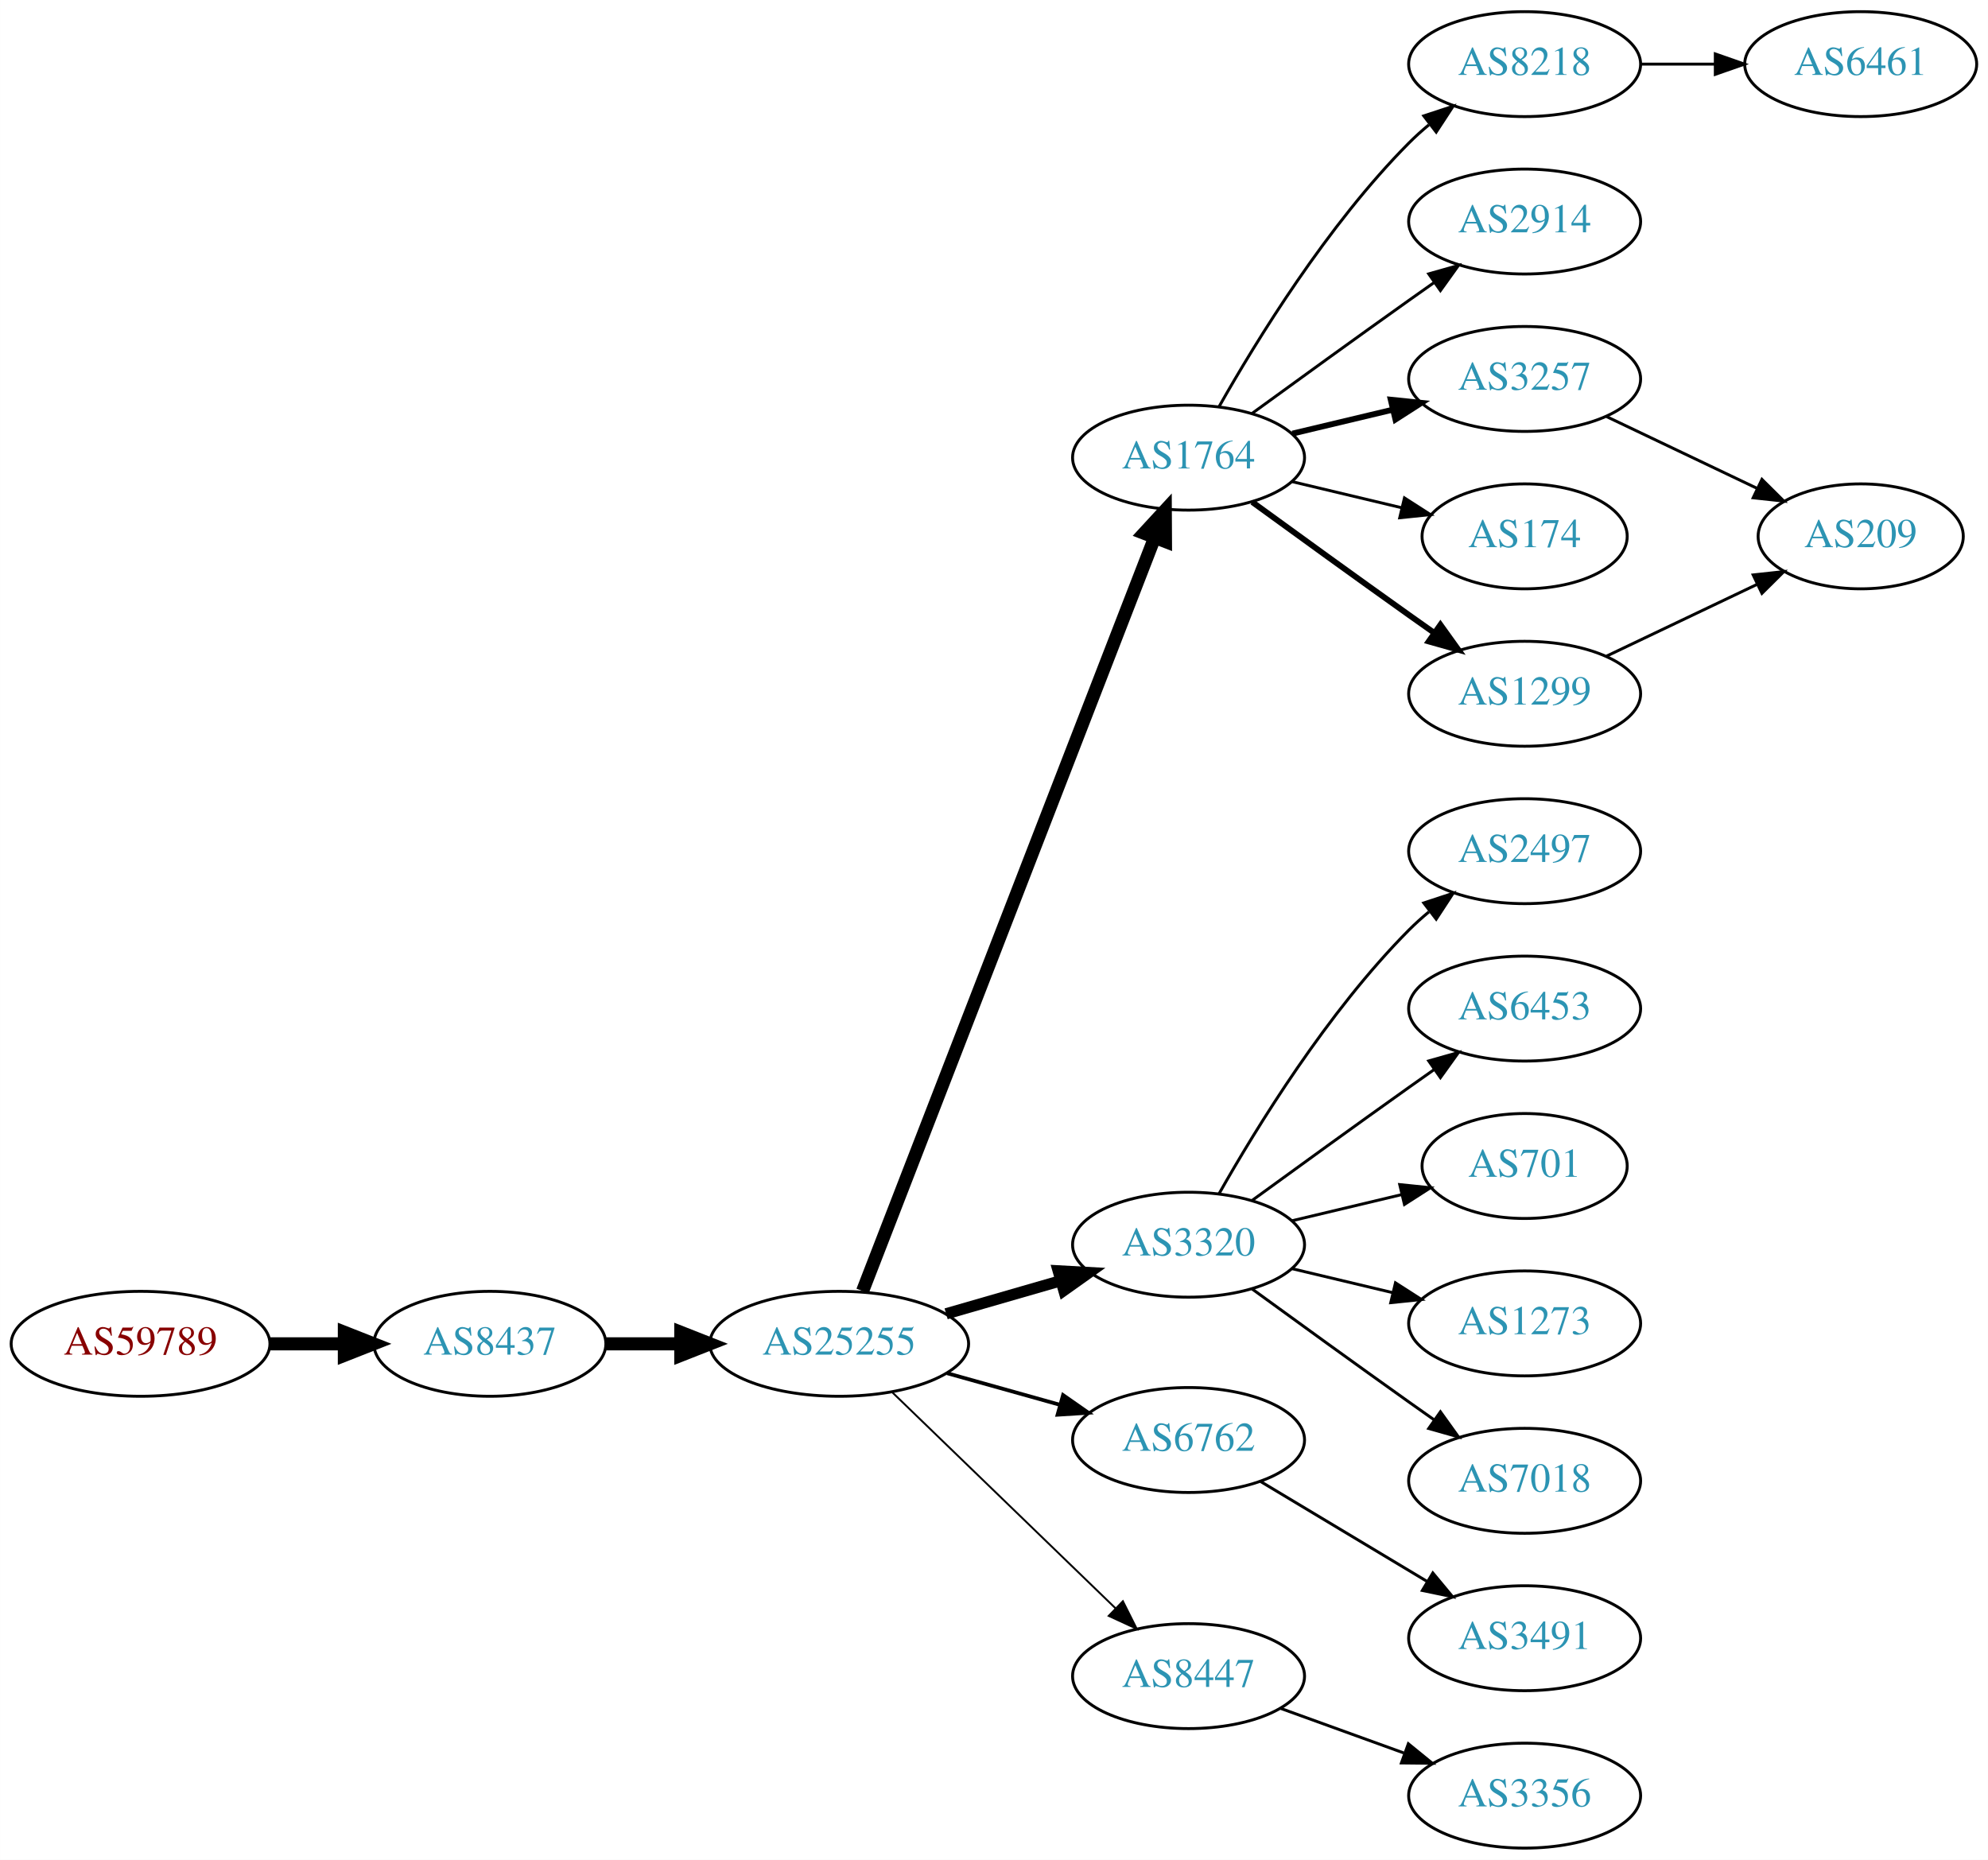
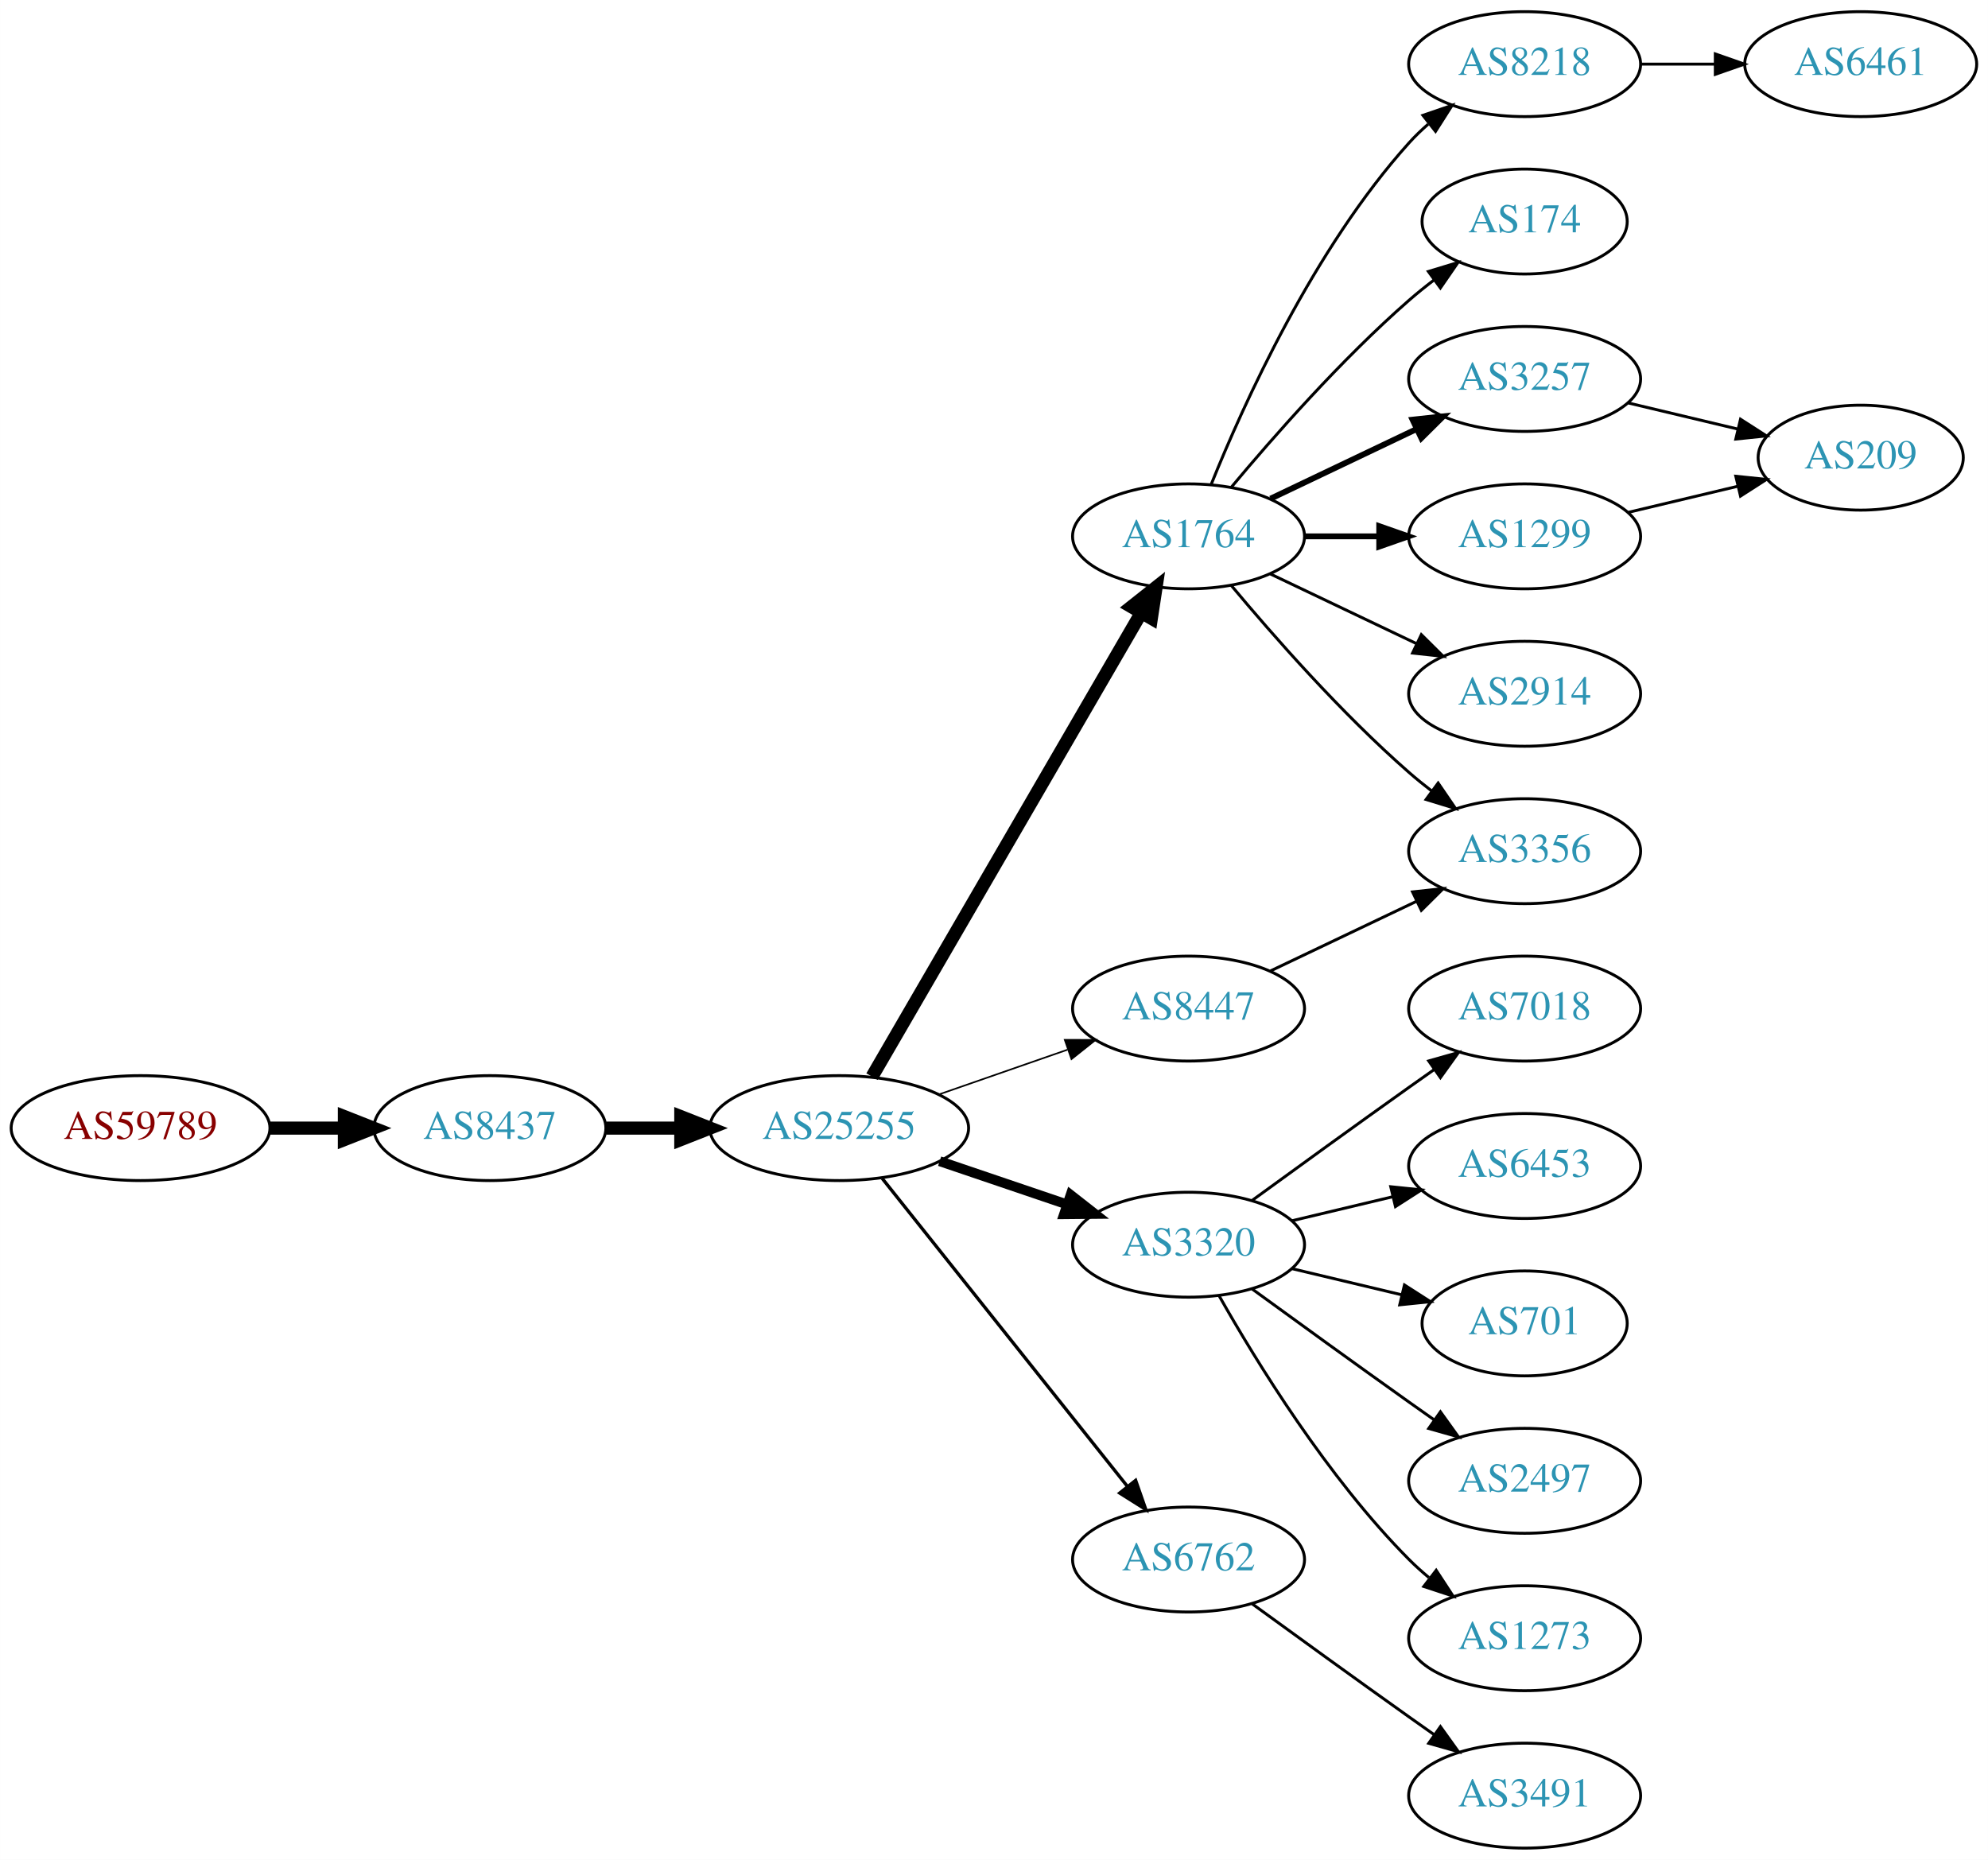
<svg xmlns="http://www.w3.org/2000/svg" xmlns:xlink="http://www.w3.org/1999/xlink" width="682pt" height="638pt" viewBox="0.00 0.00 681.96 638.00">
  <g id="graph0" class="graph" transform="scale(1 1) rotate(0) translate(4 634)">
    <polygon fill="white" stroke="none" points="-4,4 -4,-634 677.956,-634 677.956,4 -4,4" />
    <g id="node1" class="node">
      <g id="a_node1">
        <a xlink:href="/asn/59789" xlink:title="AS59789 ~ atcismogmbh [AT]">
-           <ellipse fill="#ffffff" stroke="black" cx="44.196" cy="-173" rx="44.393" ry="18" />
-           <text text-anchor="middle" x="44.196" y="-169.3" font-family="Times,serif" font-size="14.00" fill="#880000">AS59789</text>
+           <ellipse fill="#ffffff" stroke="black" cx="44.196" cy="-247" rx="44.393" ry="18" />
+           <text text-anchor="middle" x="44.196" y="-243.3" font-family="Times,serif" font-size="14.00" fill="#880000">AS59789</text>
        </a>
      </g>
    </g>
    <g id="node2" class="node">
      <g id="a_node2">
        <a xlink:href="/asn/8437" xlink:title="AS8437 ~ Hutchison Drei Austria GmbH [AT]">
-           <ellipse fill="#ffffff" stroke="black" cx="164.039" cy="-173" rx="39.794" ry="18" />
-           <text text-anchor="middle" x="164.039" y="-169.3" font-family="Times,serif" font-size="14.00" fill="#2c94b3">AS8437</text>
+           <ellipse fill="#ffffff" stroke="black" cx="164.039" cy="-247" rx="39.794" ry="18" />
+           <text text-anchor="middle" x="164.039" y="-243.3" font-family="Times,serif" font-size="14.00" fill="#2c94b3">AS8437</text>
        </a>
      </g>
    </g>
    <g id="edge1" class="edge">
-       <path fill="none" stroke="black" stroke-width="4.5" d="M88.407,-173C96.72,-173 105.482,-173 113.965,-173" />
-       <polygon fill="black" stroke="black" stroke-width="4.5" points="114.123,-176.938 124.123,-173 114.123,-169.063 114.123,-176.938" />
+       <path fill="none" stroke="black" stroke-width="4.5" d="M88.407,-247C96.72,-247 105.482,-247 113.965,-247" />
+       <polygon fill="black" stroke="black" stroke-width="4.5" points="114.123,-250.938 124.123,-247 114.123,-243.063 114.123,-250.938" />
    </g>
    <g id="node3" class="node">
      <g id="a_node3">
        <a xlink:href="/asn/25255" xlink:title="AS25255 ~ ==&gt; TELE2 AUSTRIA &lt;== [AT]">
-           <ellipse fill="#ffffff" stroke="black" cx="283.881" cy="-173" rx="44.393" ry="18" />
-           <text text-anchor="middle" x="283.881" y="-169.3" font-family="Times,serif" font-size="14.00" fill="#2c94b3">AS25255</text>
+           <ellipse fill="#ffffff" stroke="black" cx="283.881" cy="-247" rx="44.393" ry="18" />
+           <text text-anchor="middle" x="283.881" y="-243.3" font-family="Times,serif" font-size="14.00" fill="#2c94b3">AS25255</text>
        </a>
      </g>
    </g>
    <g id="edge2" class="edge">
-       <path fill="none" stroke="black" stroke-width="4.5" d="M203.951,-173C212.054,-173 220.729,-173 229.255,-173" />
-       <polygon fill="black" stroke="black" stroke-width="4.5" points="229.533,-176.938 239.533,-173 229.533,-169.063 229.533,-176.938" />
+       <path fill="none" stroke="black" stroke-width="4.5" d="M203.951,-247C212.054,-247 220.729,-247 229.255,-247" />
+       <polygon fill="black" stroke="black" stroke-width="4.5" points="229.533,-250.938 239.533,-247 229.533,-243.063 229.533,-250.938" />
    </g>
    <g id="node4" class="node">
      <g id="a_node4">
        <a xlink:href="/asn/1764" xlink:title="AS1764 ~ NEXTLAYER-AS [AT]">
-           <ellipse fill="#ffffff" stroke="black" cx="403.724" cy="-477" rx="39.794" ry="18" />
-           <text text-anchor="middle" x="403.724" y="-473.3" font-family="Times,serif" font-size="14.00" fill="#2c94b3">AS1764</text>
+           <ellipse fill="#ffffff" stroke="black" cx="403.724" cy="-450" rx="39.794" ry="18" />
+           <text text-anchor="middle" x="403.724" y="-446.3" font-family="Times,serif" font-size="14.00" fill="#2c94b3">AS1764</text>
        </a>
      </g>
    </g>
    <g id="edge3" class="edge">
-       <path fill="none" stroke="black" stroke-width="4.5" d="M291.9,-191.106C311.754,-242.324 368.409,-388.477 392.103,-449.602" />
-       <polygon fill="black" stroke="black" stroke-width="4.5" points="388.456,-451.088 395.742,-458.989 395.799,-448.242 388.456,-451.088" />
+       <path fill="none" stroke="black" stroke-width="4.5" d="M295.133,-264.66C315.905,-300.442 363.053,-381.661 387.455,-423.697" />
+       <polygon fill="black" stroke="black" stroke-width="4.5" points="384.154,-425.854 392.58,-432.526 390.965,-421.9 384.154,-425.854" />
    </g>
    <g id="node5" class="node">
      <g id="a_node5">
        <a xlink:href="/asn/3320" xlink:title="AS3320 ~ DTAG [DE]">
          <ellipse fill="#ffffff" stroke="black" cx="403.724" cy="-207" rx="39.794" ry="18" />
          <text text-anchor="middle" x="403.724" y="-203.3" font-family="Times,serif" font-size="14.00" fill="#2c94b3">AS3320</text>
        </a>
      </g>
    </g>
    <g id="edge4" class="edge">
-       <path fill="none" stroke="black" stroke-width="3.857" d="M320.558,-183.293C332.974,-186.876 347.029,-190.931 359.96,-194.662" />
-       <polygon fill="black" stroke="black" stroke-width="3.857" points="359.005,-198.029 369.583,-197.438 360.945,-191.303 359.005,-198.029" />
+       <path fill="none" stroke="black" stroke-width="3.375" d="M318.335,-235.645C331.936,-231.028 347.778,-225.651 362.039,-220.81" />
+       <polygon fill="black" stroke="black" stroke-width="3.375" points="363.268,-224.089 371.613,-217.56 361.018,-217.46 363.268,-224.089" />
    </g>
    <g id="node6" class="node">
      <g id="a_node6">
        <a xlink:href="/asn/6762" xlink:title="AS6762 ~ TELECOM ITALIA SPARKLE S.p.A. [IT]">
-           <ellipse fill="#ffffff" stroke="black" cx="403.724" cy="-140" rx="39.794" ry="18" />
-           <text text-anchor="middle" x="403.724" y="-136.3" font-family="Times,serif" font-size="14.00" fill="#2c94b3">AS6762</text>
+           <ellipse fill="#ffffff" stroke="black" cx="403.724" cy="-99" rx="39.794" ry="18" />
+           <text text-anchor="middle" x="403.724" y="-95.3" font-family="Times,serif" font-size="14.00" fill="#2c94b3">AS6762</text>
        </a>
      </g>
    </g>
    <g id="edge5" class="edge">
-       <path fill="none" stroke="black" stroke-width="1.286" d="M320.878,-162.92C333.055,-159.51 346.78,-155.666 359.462,-152.115" />
-       <polygon fill="black" stroke="black" stroke-width="1.286" points="360.673,-155.41 369.359,-149.343 358.785,-148.67 360.673,-155.41" />
+       <path fill="none" stroke="black" stroke-width="1.125" d="M298.63,-229.733C319.386,-203.666 358.831,-154.126 382.755,-124.079" />
+       <polygon fill="black" stroke="black" stroke-width="1.125" points="385.572,-126.16 389.063,-116.157 380.096,-121.8 385.572,-126.16" />
    </g>
    <g id="node7" class="node">
      <g id="a_node7">
        <a xlink:href="/asn/8447" xlink:title="AS8447 ~ A1 Telekom Austria AG [AT]">
-           <ellipse fill="#ffffff" stroke="black" cx="403.724" cy="-59" rx="39.794" ry="18" />
-           <text text-anchor="middle" x="403.724" y="-55.3" font-family="Times,serif" font-size="14.00" fill="#2c94b3">AS8447</text>
+           <ellipse fill="#ffffff" stroke="black" cx="403.724" cy="-288" rx="39.794" ry="18" />
+           <text text-anchor="middle" x="403.724" y="-284.3" font-family="Times,serif" font-size="14.00" fill="#2c94b3">AS8447</text>
        </a>
      </g>
    </g>
    <g id="edge6" class="edge">
-       <path fill="none" stroke="black" stroke-width="0.643" d="M302.017,-156.423C322.204,-136.894 355.875,-104.321 378.671,-82.269" />
-       <polygon fill="black" stroke="black" stroke-width="0.643" points="381.196,-84.696 385.949,-75.228 376.328,-79.665 381.196,-84.696" />
+       <path fill="none" stroke="black" stroke-width="0.562" d="M318.021,-258.53C331.738,-263.302 347.777,-268.883 362.187,-273.896" />
+       <polygon fill="black" stroke="black" stroke-width="0.562" points="361.259,-277.279 371.853,-277.26 363.559,-270.668 361.259,-277.279" />
    </g>
    <g id="node8" class="node">
      <g id="a_node8">
        <a xlink:href="/asn/8218" xlink:title="AS8218 ~ legacy Neotelecoms [FR]">
          <ellipse fill="#ffffff" stroke="black" cx="519.017" cy="-612" rx="39.794" ry="18" />
          <text text-anchor="middle" x="519.017" y="-608.3" font-family="Times,serif" font-size="14.00" fill="#2c94b3">AS8218</text>
        </a>
      </g>
    </g>
    <g id="edge7" class="edge">
-       <path fill="none" stroke="black" d="M414.184,-494.49C426.965,-517.096 451.398,-556.886 479.37,-585 481.481,-587.121 483.777,-589.188 486.163,-591.171" />
-       <polygon fill="black" stroke="black" points="484.415,-594.242 494.478,-597.556 488.678,-588.69 484.415,-594.242" />
+       <path fill="none" stroke="black" d="M411.472,-467.787C422.523,-495.243 446.576,-548.578 479.37,-585 481.373,-587.224 483.591,-589.363 485.924,-591.397" />
+       <polygon fill="black" stroke="black" points="484.122,-594.433 494.143,-597.873 488.454,-588.935 484.122,-594.433" />
    </g>
    <g id="node9" class="node">
      <g id="a_node9">
-         <a xlink:href="/asn/2914" xlink:title="AS2914 ~ NTT America, Inc. [US]">
-           <ellipse fill="#ffffff" stroke="black" cx="519.017" cy="-558" rx="39.794" ry="18" />
-           <text text-anchor="middle" x="519.017" y="-554.3" font-family="Times,serif" font-size="14.00" fill="#2c94b3">AS2914</text>
+         <a xlink:href="/asn/174" xlink:title="AS174 ~ Cogent Communications [US]">
+           <ellipse fill="#ffffff" stroke="black" cx="519.017" cy="-558" rx="35.194" ry="18" />
+           <text text-anchor="middle" x="519.017" y="-554.3" font-family="Times,serif" font-size="14.00" fill="#2c94b3">AS174</text>
        </a>
      </g>
    </g>
    <g id="edge8" class="edge">
-       <path fill="none" stroke="black" d="M425.572,-492.222C440.506,-503.091 461.12,-518.025 479.37,-531 482.191,-533.005 485.134,-535.085 488.082,-537.159" />
-       <polygon fill="black" stroke="black" points="486.109,-540.05 496.306,-542.926 490.128,-534.319 486.109,-540.05" />
+       <path fill="none" stroke="black" d="M418.354,-466.817C432.636,-483.929 456.183,-510.745 479.37,-531 482.04,-533.332 484.913,-535.648 487.843,-537.886" />
+       <polygon fill="black" stroke="black" points="485.994,-540.87 496.134,-543.939 490.121,-535.216 485.994,-540.87" />
    </g>
    <g id="node10" class="node">
      <g id="a_node10">
        <a xlink:href="/asn/3257" xlink:title="AS3257 ~ GTT [DE]">
          <ellipse fill="#ffffff" stroke="black" cx="519.017" cy="-504" rx="39.794" ry="18" />
          <text text-anchor="middle" x="519.017" y="-500.3" font-family="Times,serif" font-size="14.00" fill="#2c94b3">AS3257</text>
        </a>
      </g>
    </g>
    <g id="edge9" class="edge">
-       <path fill="none" stroke="black" stroke-width="2" d="M439.331,-485.248C450.202,-487.838 462.357,-490.735 473.799,-493.462" />
-       <polygon fill="black" stroke="black" stroke-width="2" points="473.082,-496.889 483.621,-495.803 474.705,-490.08 473.082,-496.889" />
+       <path fill="none" stroke="black" stroke-width="2" d="M431.86,-462.934C446.854,-470.081 465.675,-479.052 481.898,-486.785" />
+       <polygon fill="black" stroke="black" stroke-width="2" points="480.569,-490.028 491.102,-491.171 483.581,-483.709 480.569,-490.028" />
    </g>
    <g id="node11" class="node">
      <g id="a_node11">
-         <a xlink:href="/asn/174" xlink:title="AS174 ~ Cogent Communications [US]">
-           <ellipse fill="#ffffff" stroke="black" cx="519.017" cy="-450" rx="35.194" ry="18" />
-           <text text-anchor="middle" x="519.017" y="-446.3" font-family="Times,serif" font-size="14.00" fill="#2c94b3">AS174</text>
+         <a xlink:href="/asn/1299" xlink:title="AS1299 ~ Telia Carrier [EU]">
+           <ellipse fill="#ffffff" stroke="black" cx="519.017" cy="-450" rx="39.794" ry="18" />
+           <text text-anchor="middle" x="519.017" y="-446.3" font-family="Times,serif" font-size="14.00" fill="#2c94b3">AS1299</text>
        </a>
      </g>
    </g>
    <g id="edge10" class="edge">
-       <path fill="none" stroke="black" d="M439.331,-468.752C451.125,-465.942 464.43,-462.771 476.698,-459.847" />
-       <polygon fill="black" stroke="black" points="477.787,-463.186 486.703,-457.463 476.164,-456.376 477.787,-463.186" />
+       <path fill="none" stroke="black" stroke-width="2" d="M443.396,-450C451.599,-450 460.363,-450 468.895,-450" />
+       <polygon fill="black" stroke="black" stroke-width="2" points="469.134,-453.5 479.134,-450 469.134,-446.5 469.134,-453.5" />
    </g>
    <g id="node12" class="node">
      <g id="a_node12">
-         <a xlink:href="/asn/1299" xlink:title="AS1299 ~ Telia Carrier [EU]">
+         <a xlink:href="/asn/2914" xlink:title="AS2914 ~ NTT America, Inc. [US]">
          <ellipse fill="#ffffff" stroke="black" cx="519.017" cy="-396" rx="39.794" ry="18" />
-           <text text-anchor="middle" x="519.017" y="-392.3" font-family="Times,serif" font-size="14.00" fill="#2c94b3">AS1299</text>
+           <text text-anchor="middle" x="519.017" y="-392.3" font-family="Times,serif" font-size="14.00" fill="#2c94b3">AS2914</text>
        </a>
      </g>
    </g>
    <g id="edge11" class="edge">
-       <path fill="none" stroke="black" stroke-width="2" d="M425.572,-461.778C440.506,-450.909 461.12,-435.975 479.37,-423 482.191,-420.995 485.134,-418.915 488.082,-416.841" />
-       <polygon fill="black" stroke="black" stroke-width="2" points="490.128,-419.681 496.306,-411.074 486.109,-413.95 490.128,-419.681" />
-     </g>
-     <g id="node14" class="node">
-       <g id="a_node14">
-         <a xlink:href="/asn/2497" xlink:title="AS2497 ~ Internet Initiative Japan Inc. [JP]">
+       <path fill="none" stroke="black" d="M431.86,-437.066C446.854,-429.919 465.675,-420.948 481.898,-413.215" />
+       <polygon fill="black" stroke="black" points="483.581,-416.291 491.102,-408.829 480.569,-409.972 483.581,-416.291" />
+     </g>
+     <g id="node13" class="node">
+       <g id="a_node13">
+         <a xlink:href="/asn/3356" xlink:title="AS3356 ~ Level 3 Parent, LLC [US]">
          <ellipse fill="#ffffff" stroke="black" cx="519.017" cy="-342" rx="39.794" ry="18" />
-           <text text-anchor="middle" x="519.017" y="-338.3" font-family="Times,serif" font-size="14.00" fill="#2c94b3">AS2497</text>
-         </a>
-       </g>
-     </g>
-     <g id="edge13" class="edge">
-       <path fill="none" stroke="black" d="M414.184,-224.49C426.965,-247.096 451.398,-286.886 479.37,-315 481.481,-317.121 483.777,-319.188 486.163,-321.171" />
-       <polygon fill="black" stroke="black" points="484.415,-324.242 494.478,-327.556 488.678,-318.69 484.415,-324.242" />
+           <text text-anchor="middle" x="519.017" y="-338.3" font-family="Times,serif" font-size="14.00" fill="#2c94b3">AS3356</text>
+         </a>
+       </g>
+     </g>
+     <g id="edge12" class="edge">
+       <path fill="none" stroke="black" d="M418.354,-433.183C432.636,-416.071 456.183,-389.255 479.37,-369 481.836,-366.846 484.475,-364.706 487.172,-362.628" />
+       <polygon fill="black" stroke="black" points="489.345,-365.375 495.326,-356.63 485.197,-359.736 489.345,-365.375" />
    </g>
    <g id="node15" class="node">
      <g id="a_node15">
-         <a xlink:href="/asn/6453" xlink:title="AS6453 ~ TATA COMMUNICATIONS (AMERICA) INC [US]">
+         <a xlink:href="/asn/7018" xlink:title="AS7018 ~ AT&amp;T Services, Inc. [US]">
          <ellipse fill="#ffffff" stroke="black" cx="519.017" cy="-288" rx="39.794" ry="18" />
-           <text text-anchor="middle" x="519.017" y="-284.3" font-family="Times,serif" font-size="14.00" fill="#2c94b3">AS6453</text>
+           <text text-anchor="middle" x="519.017" y="-284.3" font-family="Times,serif" font-size="14.00" fill="#2c94b3">AS7018</text>
        </a>
      </g>
    </g>
    <g id="edge14" class="edge">
      <path fill="none" stroke="black" d="M425.572,-222.222C440.506,-233.091 461.12,-248.025 479.37,-261 482.191,-263.005 485.134,-265.085 488.082,-267.159" />
      <polygon fill="black" stroke="black" points="486.109,-270.05 496.306,-272.926 490.128,-264.319 486.109,-270.05" />
    </g>
    <g id="node16" class="node">
      <g id="a_node16">
-         <a xlink:href="/asn/701" xlink:title="AS701 ~ UUNET [US]">
-           <ellipse fill="#ffffff" stroke="black" cx="519.017" cy="-234" rx="35.194" ry="18" />
-           <text text-anchor="middle" x="519.017" y="-230.3" font-family="Times,serif" font-size="14.00" fill="#2c94b3">AS701</text>
+         <a xlink:href="/asn/6453" xlink:title="AS6453 ~ TATA COMMUNICATIONS (AMERICA) INC [US]">
+           <ellipse fill="#ffffff" stroke="black" cx="519.017" cy="-234" rx="39.794" ry="18" />
+           <text text-anchor="middle" x="519.017" y="-230.3" font-family="Times,serif" font-size="14.00" fill="#2c94b3">AS6453</text>
        </a>
      </g>
    </g>
    <g id="edge15" class="edge">
-       <path fill="none" stroke="black" d="M439.331,-215.248C451.125,-218.058 464.43,-221.229 476.698,-224.153" />
-       <polygon fill="black" stroke="black" points="476.164,-227.624 486.703,-226.537 477.787,-220.814 476.164,-227.624" />
+       <path fill="none" stroke="black" d="M439.331,-215.248C450.202,-217.838 462.357,-220.735 473.799,-223.462" />
+       <polygon fill="black" stroke="black" points="473.082,-226.889 483.621,-225.803 474.705,-220.08 473.082,-226.889" />
    </g>
    <g id="node17" class="node">
      <g id="a_node17">
-         <a xlink:href="/asn/1273" xlink:title="AS1273 ~ Vodafone Group PLC [EU]">
-           <ellipse fill="#ffffff" stroke="black" cx="519.017" cy="-180" rx="39.794" ry="18" />
-           <text text-anchor="middle" x="519.017" y="-176.3" font-family="Times,serif" font-size="14.00" fill="#2c94b3">AS1273</text>
+         <a xlink:href="/asn/701" xlink:title="AS701 ~ UUNET [US]">
+           <ellipse fill="#ffffff" stroke="black" cx="519.017" cy="-180" rx="35.194" ry="18" />
+           <text text-anchor="middle" x="519.017" y="-176.3" font-family="Times,serif" font-size="14.00" fill="#2c94b3">AS701</text>
        </a>
      </g>
    </g>
    <g id="edge16" class="edge">
-       <path fill="none" stroke="black" d="M439.331,-198.752C450.202,-196.162 462.357,-193.265 473.799,-190.538" />
-       <polygon fill="black" stroke="black" points="474.705,-193.92 483.621,-188.197 473.082,-187.111 474.705,-193.92" />
+       <path fill="none" stroke="black" d="M439.331,-198.752C451.125,-195.942 464.43,-192.771 476.698,-189.847" />
+       <polygon fill="black" stroke="black" points="477.787,-193.186 486.703,-187.463 476.164,-186.376 477.787,-193.186" />
    </g>
    <g id="node18" class="node">
      <g id="a_node18">
-         <a xlink:href="/asn/7018" xlink:title="AS7018 ~ AT&amp;T Services, Inc. [US]">
+         <a xlink:href="/asn/2497" xlink:title="AS2497 ~ Internet Initiative Japan Inc. [JP]">
          <ellipse fill="#ffffff" stroke="black" cx="519.017" cy="-126" rx="39.794" ry="18" />
-           <text text-anchor="middle" x="519.017" y="-122.3" font-family="Times,serif" font-size="14.00" fill="#2c94b3">AS7018</text>
+           <text text-anchor="middle" x="519.017" y="-122.3" font-family="Times,serif" font-size="14.00" fill="#2c94b3">AS2497</text>
        </a>
      </g>
    </g>
    <g id="edge17" class="edge">
      <path fill="none" stroke="black" d="M425.572,-191.778C440.506,-180.909 461.12,-165.975 479.37,-153 482.191,-150.995 485.134,-148.915 488.082,-146.841" />
      <polygon fill="black" stroke="black" points="490.128,-149.681 496.306,-141.074 486.109,-143.95 490.128,-149.681" />
    </g>
    <g id="node19" class="node">
      <g id="a_node19">
-         <a xlink:href="/asn/3491" xlink:title="AS3491 ~ PCCW Global, Inc. [US]">
+         <a xlink:href="/asn/1273" xlink:title="AS1273 ~ Vodafone Group PLC [EU]">
          <ellipse fill="#ffffff" stroke="black" cx="519.017" cy="-72" rx="39.794" ry="18" />
-           <text text-anchor="middle" x="519.017" y="-68.3" font-family="Times,serif" font-size="14.00" fill="#2c94b3">AS3491</text>
+           <text text-anchor="middle" x="519.017" y="-68.3" font-family="Times,serif" font-size="14.00" fill="#2c94b3">AS1273</text>
        </a>
      </g>
    </g>
    <g id="edge18" class="edge">
-       <path fill="none" stroke="black" d="M428.474,-125.745C445.09,-115.771 467.486,-102.329 485.723,-91.383" />
-       <polygon fill="black" stroke="black" points="487.525,-94.384 494.298,-86.236 483.923,-88.382 487.525,-94.384" />
+       <path fill="none" stroke="black" d="M414.184,-189.51C426.965,-166.904 451.398,-127.114 479.37,-99 481.481,-96.879 483.777,-94.812 486.163,-92.829" />
+       <polygon fill="black" stroke="black" points="488.678,-95.31 494.478,-86.444 484.415,-89.758 488.678,-95.31" />
    </g>
    <g id="node21" class="node">
      <g id="a_node21">
-         <a xlink:href="/asn/3356" xlink:title="AS3356 ~ Level 3 Parent, LLC [US]">
+         <a xlink:href="/asn/3491" xlink:title="AS3491 ~ PCCW Global, Inc. [US]">
          <ellipse fill="#ffffff" stroke="black" cx="519.017" cy="-18" rx="39.794" ry="18" />
-           <text text-anchor="middle" x="519.017" y="-14.3" font-family="Times,serif" font-size="14.00" fill="#2c94b3">AS3356</text>
-         </a>
-       </g>
-     </g>
-     <g id="edge20" class="edge">
-       <path fill="none" stroke="black" d="M435.382,-47.905C448.355,-43.21 463.648,-37.676 477.529,-32.652" />
-       <polygon fill="black" stroke="black" points="479.121,-35.798 487.334,-29.104 476.739,-29.216 479.121,-35.798" />
-     </g>
-     <g id="node13" class="node">
-       <g id="a_node13">
+           <text text-anchor="middle" x="519.017" y="-14.3" font-family="Times,serif" font-size="14.00" fill="#2c94b3">AS3491</text>
+         </a>
+       </g>
+     </g>
+     <g id="edge21" class="edge">
+       <path fill="none" stroke="black" d="M425.572,-83.778C440.506,-72.909 461.12,-57.975 479.37,-45 482.191,-42.995 485.134,-40.915 488.082,-38.841" />
+       <polygon fill="black" stroke="black" points="490.128,-41.681 496.306,-33.074 486.109,-35.95 490.128,-41.681" />
+     </g>
+     <g id="edge22" class="edge">
+       <path fill="none" stroke="black" d="M431.86,-300.934C446.854,-308.081 465.675,-317.052 481.898,-324.785" />
+       <polygon fill="black" stroke="black" points="480.569,-328.028 491.102,-329.171 483.581,-321.709 480.569,-328.028" />
+     </g>
+     <g id="node14" class="node">
+       <g id="a_node14">
        <a xlink:href="/asn/6461" xlink:title="AS6461 ~ Zayo Bandwidth [US]">
          <ellipse fill="#ffffff" stroke="black" cx="634.31" cy="-612" rx="39.794" ry="18" />
          <text text-anchor="middle" x="634.31" y="-608.3" font-family="Times,serif" font-size="14.00" fill="#2c94b3">AS6461</text>
        </a>
      </g>
    </g>
-     <g id="edge12" class="edge">
+     <g id="edge13" class="edge">
      <path fill="none" stroke="black" d="M558.689,-612C566.892,-612 575.656,-612 584.188,-612" />
      <polygon fill="black" stroke="black" points="584.427,-615.5 594.427,-612 584.427,-608.5 584.427,-615.5" />
    </g>
    <g id="node20" class="node">
      <g id="a_node20">
        <a xlink:href="/asn/209" xlink:title="AS209 ~ CenturyLink Communications, LLC [US]">
-           <ellipse fill="#ffffff" stroke="black" cx="634.31" cy="-450" rx="35.194" ry="18" />
-           <text text-anchor="middle" x="634.31" y="-446.3" font-family="Times,serif" font-size="14.00" fill="#2c94b3">AS209</text>
-         </a>
-       </g>
+           <ellipse fill="#ffffff" stroke="black" cx="634.31" cy="-477" rx="35.194" ry="18" />
+           <text text-anchor="middle" x="634.31" y="-473.3" font-family="Times,serif" font-size="14.00" fill="#2c94b3">AS209</text>
+         </a>
+       </g>
+     </g>
+     <g id="edge20" class="edge">
+       <path fill="none" stroke="black" d="M554.624,-495.752C566.418,-492.942 579.723,-489.771 591.991,-486.847" />
+       <polygon fill="black" stroke="black" points="593.08,-490.186 601.996,-484.463 591.457,-483.376 593.08,-490.186" />
    </g>
    <g id="edge19" class="edge">
-       <path fill="none" stroke="black" d="M547.153,-491.066C562.585,-483.71 582.07,-474.423 598.606,-466.541" />
-       <polygon fill="black" stroke="black" points="600.426,-469.551 607.947,-462.089 597.414,-463.232 600.426,-469.551" />
-     </g>
-     <g id="edge21" class="edge">
-       <path fill="none" stroke="black" d="M547.153,-408.934C562.585,-416.29 582.07,-425.577 598.606,-433.459" />
-       <polygon fill="black" stroke="black" points="597.414,-436.768 607.947,-437.911 600.426,-430.449 597.414,-436.768" />
+       <path fill="none" stroke="black" d="M554.624,-458.248C566.418,-461.058 579.723,-464.229 591.991,-467.153" />
+       <polygon fill="black" stroke="black" points="591.457,-470.624 601.996,-469.537 593.08,-463.814 591.457,-470.624" />
    </g>
  </g>
</svg>
